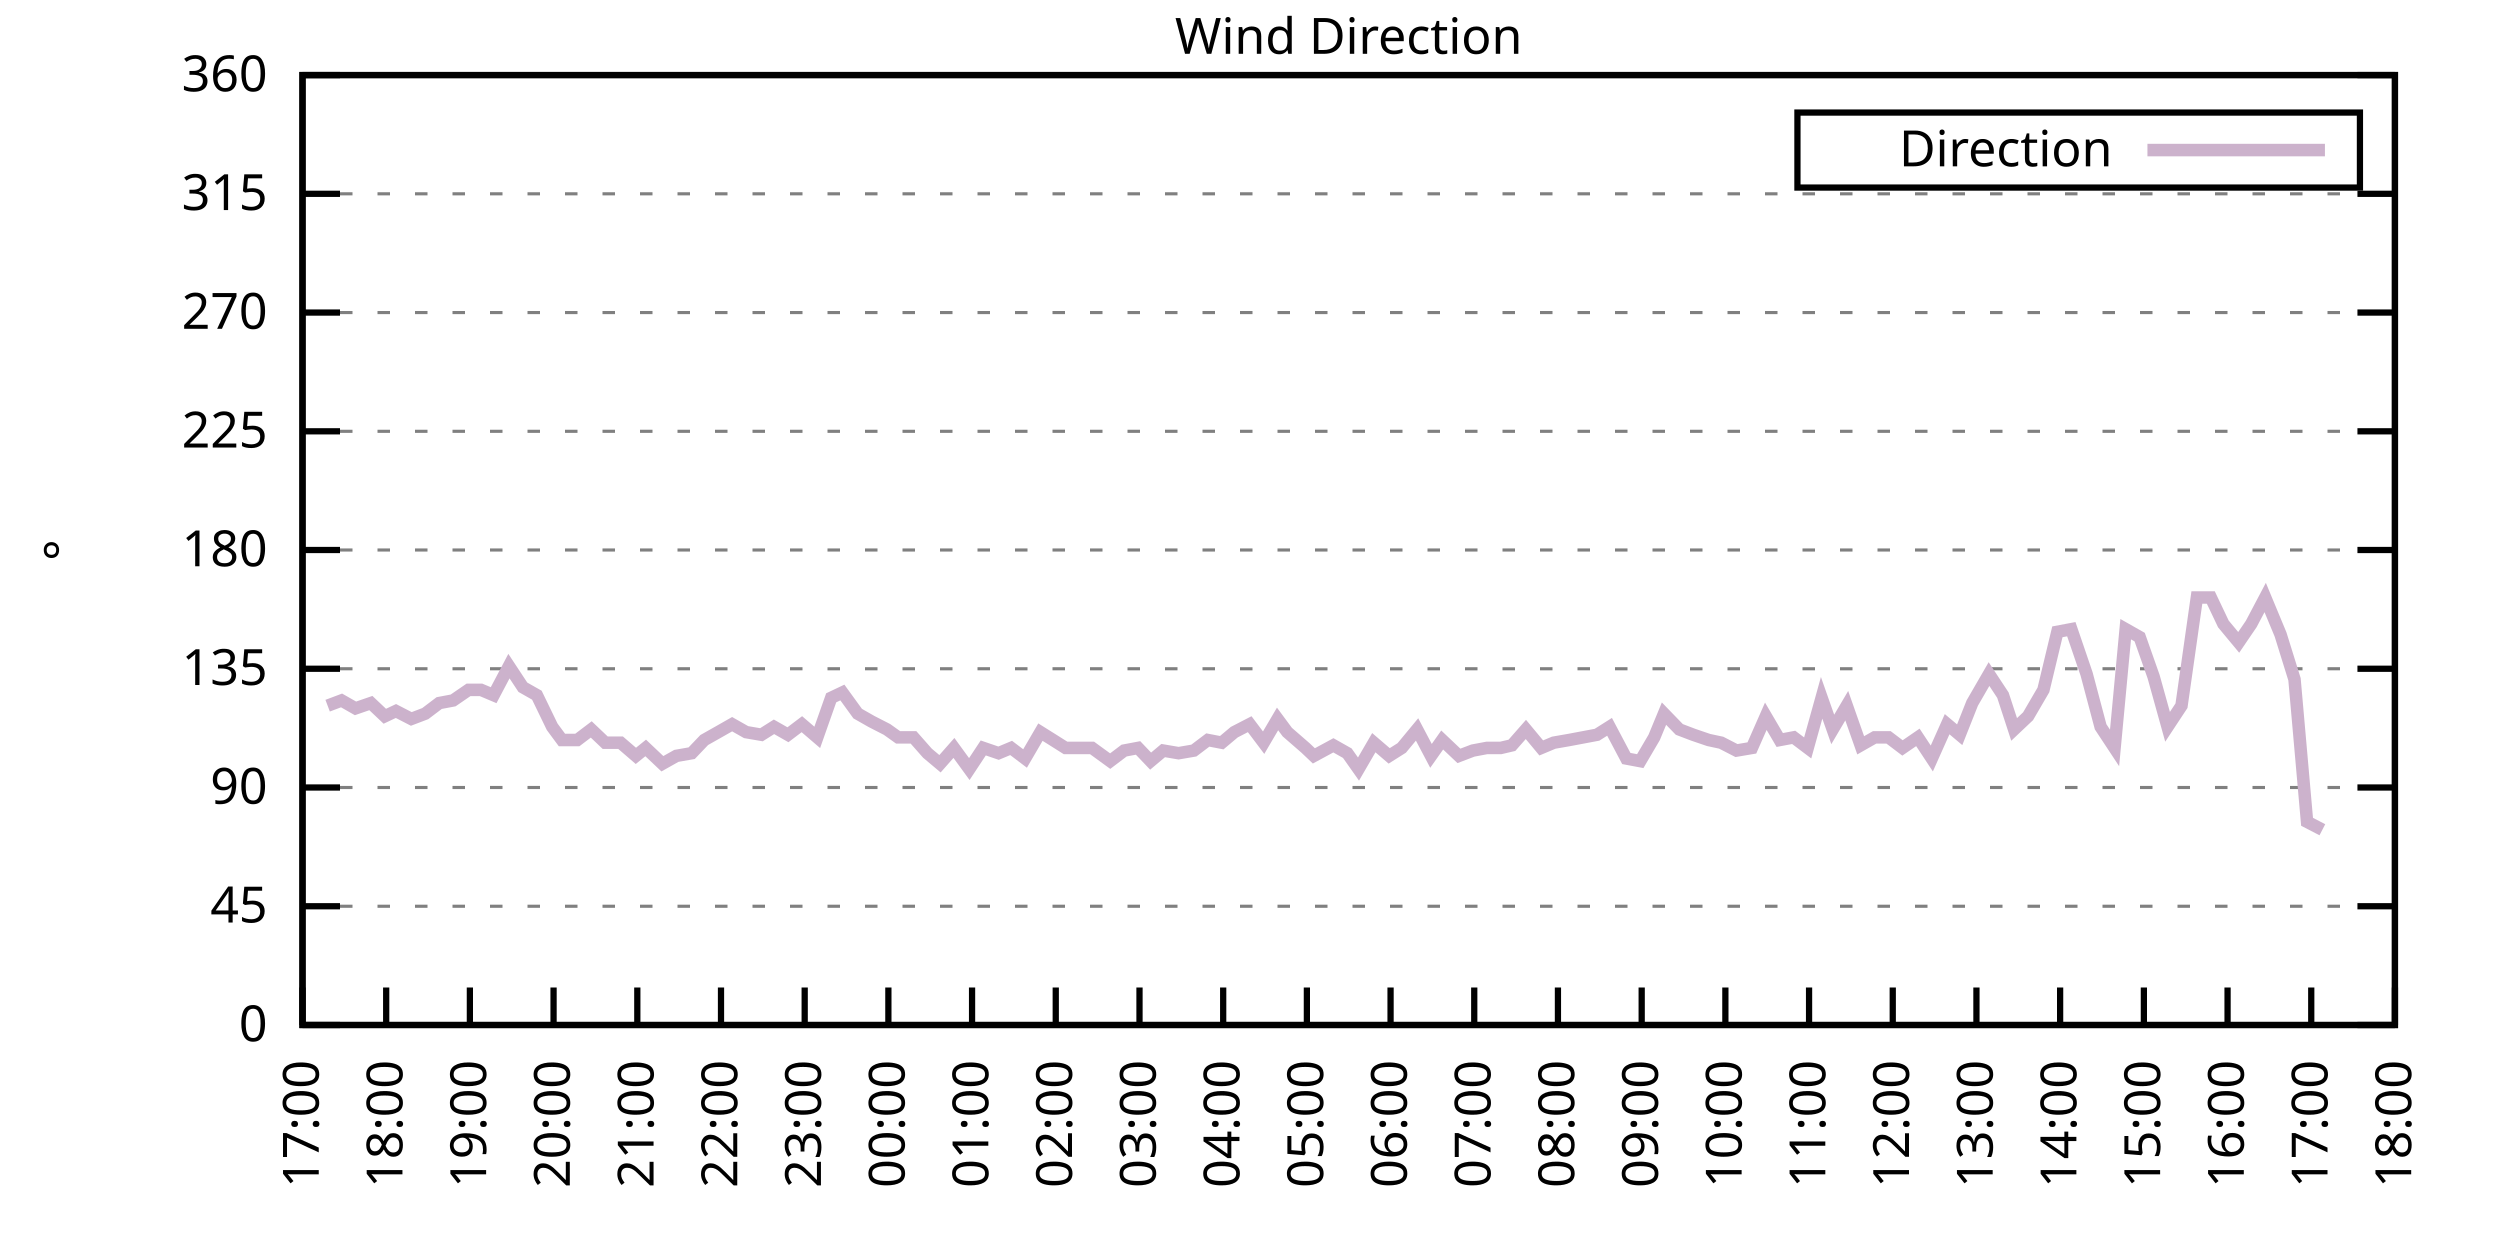
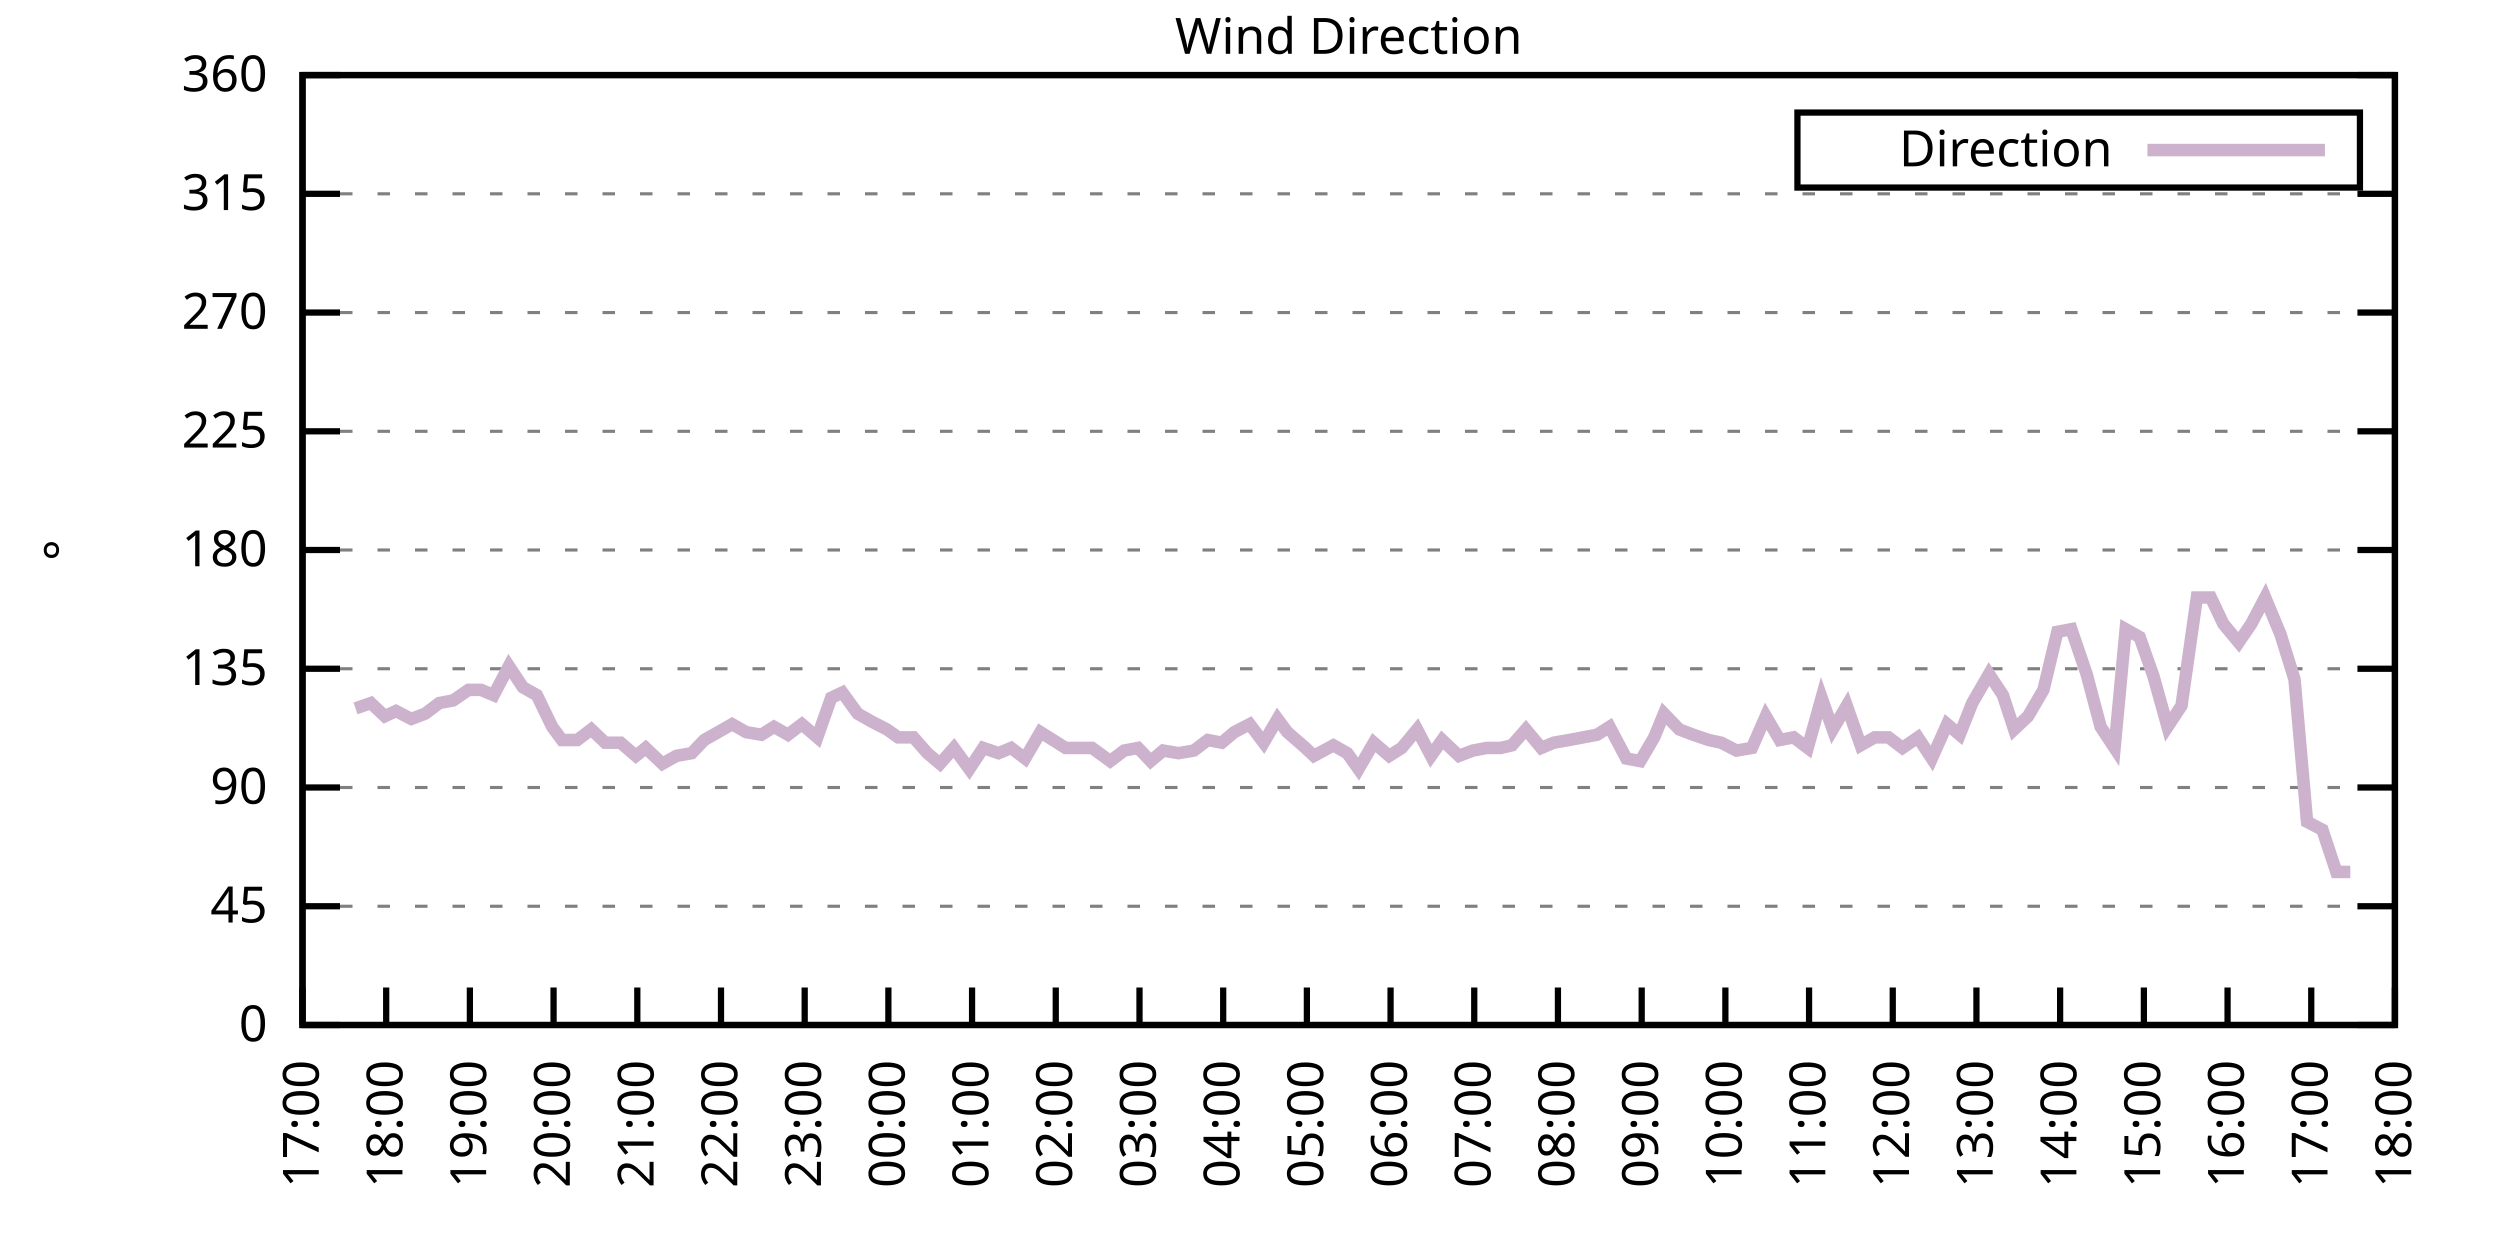
<svg xmlns="http://www.w3.org/2000/svg" xmlns:xlink="http://www.w3.org/1999/xlink" width="400" height="200" viewBox="0 0 400 200">
  <g id="gnuplot_canvas">
    <rect x="0" y="0" width="400" height="200" fill="none" />
    <defs>
      <circle id="gpDot" r="0.5" stroke-width="0.5" stroke="currentColor" />
      <path id="gpPt0" stroke-width="0.333" stroke="currentColor" d="M-1,0 h2 M0,-1 v2" />
      <path id="gpPt1" stroke-width="0.333" stroke="currentColor" d="M-1,-1 L1,1 M1,-1 L-1,1" />
      <path id="gpPt2" stroke-width="0.333" stroke="currentColor" d="M-1,0 L1,0 M0,-1 L0,1 M-1,-1 L1,1 M-1,1 L1,-1" />
      <rect id="gpPt3" stroke-width="0.333" stroke="currentColor" x="-1" y="-1" width="2" height="2" />
      <rect id="gpPt4" stroke-width="0.333" stroke="currentColor" fill="currentColor" x="-1" y="-1" width="2" height="2" />
      <circle id="gpPt5" stroke-width="0.333" stroke="currentColor" cx="0" cy="0" r="1" />
      <use xlink:href="#gpPt5" id="gpPt6" fill="currentColor" stroke="none" />
      <path id="gpPt7" stroke-width="0.333" stroke="currentColor" d="M0,-1.33 L-1.33,0.67 L1.33,0.67 z" />
      <use xlink:href="#gpPt7" id="gpPt8" fill="currentColor" stroke="none" />
      <use xlink:href="#gpPt7" id="gpPt9" stroke="currentColor" transform="rotate(180)" />
      <use xlink:href="#gpPt9" id="gpPt10" fill="currentColor" stroke="none" />
      <use xlink:href="#gpPt3" id="gpPt11" stroke="currentColor" transform="rotate(45)" />
      <use xlink:href="#gpPt11" id="gpPt12" fill="currentColor" stroke="none" />
      <path id="gpPt13" stroke-width="0.333" stroke="currentColor" d="M0,1.330 L1.265,0.411 L0.782,-1.067 L-0.782,-1.076 L-1.265,0.411 z" />
      <use xlink:href="#gpPt13" id="gpPt14" fill="currentColor" stroke="none" />
      <filter id="textbox" filterUnits="objectBoundingBox" x="0" y="0" height="1" width="1">
        <feFlood flood-color="white" flood-opacity="1" result="bgnd" />
        <feComposite in="SourceGraphic" in2="bgnd" operator="atop" />
      </filter>
      <filter id="greybox" filterUnits="objectBoundingBox" x="0" y="0" height="1" width="1">
        <feFlood flood-color="lightgrey" flood-opacity="1" result="grey" />
        <feComposite in="SourceGraphic" in2="grey" operator="atop" />
      </filter>
    </defs>
    <g fill="none" color="white" stroke="currentColor" stroke-width="1.00" stroke-linecap="butt" stroke-linejoin="miter">
</g>
    <g fill="none" color="black" stroke="currentColor" stroke-width="1.00" stroke-linecap="butt" stroke-linejoin="miter">
      <g stroke="none" shape-rendering="crispEdges">
        <polygon fill="rgb(255, 255, 255)" points="48.40,164.00 383.18,164.00 383.18,12.02 48.40,12.02 " />
      </g>
    </g>
    <g fill="none" color="black" stroke="currentColor" stroke-width="1.00" stroke-linecap="butt" stroke-linejoin="miter">
</g>
    <g fill="none" color="black" stroke="black" stroke-width="0.50" stroke-linecap="butt" stroke-linejoin="miter">
</g>
    <g fill="none" color="gray" stroke="currentColor" stroke-width="0.50" stroke-linecap="butt" stroke-linejoin="miter">
      <path stroke="gray" stroke-dasharray="2,4" class="gridline" d="M48.40,164.00 L383.19,164.00  " />
    </g>
    <g fill="none" color="gray" stroke="gray" stroke-width="1.00" stroke-linecap="butt" stroke-linejoin="miter">
</g>
    <g fill="none" color="black" stroke="currentColor" stroke-width="1.00" stroke-linecap="butt" stroke-linejoin="miter">
      <path stroke="black" d="M48.40,164.00 L54.40,164.00 M383.19,164.00 L377.19,164.00  " />
      <g transform="translate(42.80,166.60)" stroke="none" fill="black" font-family="Sans" font-size="8.00" text-anchor="end">
        <text>
          <tspan font-family="Sans"> 0</tspan>
        </text>
      </g>
    </g>
    <g fill="none" color="black" stroke="currentColor" stroke-width="1.00" stroke-linecap="butt" stroke-linejoin="miter">
</g>
    <g fill="none" color="black" stroke="black" stroke-width="0.50" stroke-linecap="butt" stroke-linejoin="miter">
</g>
    <g fill="none" color="gray" stroke="currentColor" stroke-width="0.50" stroke-linecap="butt" stroke-linejoin="miter">
      <path stroke="gray" stroke-dasharray="2,4" class="gridline" d="M48.40,145.00 L383.19,145.00  " />
    </g>
    <g fill="none" color="gray" stroke="gray" stroke-width="1.00" stroke-linecap="butt" stroke-linejoin="miter">
</g>
    <g fill="none" color="black" stroke="currentColor" stroke-width="1.00" stroke-linecap="butt" stroke-linejoin="miter">
      <path stroke="black" d="M48.40,145.00 L54.40,145.00 M383.19,145.00 L377.19,145.00  " />
      <g transform="translate(42.80,147.60)" stroke="none" fill="black" font-family="Sans" font-size="8.00" text-anchor="end">
        <text>
          <tspan font-family="Sans"> 45</tspan>
        </text>
      </g>
    </g>
    <g fill="none" color="black" stroke="currentColor" stroke-width="1.00" stroke-linecap="butt" stroke-linejoin="miter">
</g>
    <g fill="none" color="black" stroke="black" stroke-width="0.50" stroke-linecap="butt" stroke-linejoin="miter">
</g>
    <g fill="none" color="gray" stroke="currentColor" stroke-width="0.50" stroke-linecap="butt" stroke-linejoin="miter">
      <path stroke="gray" stroke-dasharray="2,4" class="gridline" d="M48.40,126.00 L383.19,126.00  " />
    </g>
    <g fill="none" color="gray" stroke="gray" stroke-width="1.00" stroke-linecap="butt" stroke-linejoin="miter">
</g>
    <g fill="none" color="black" stroke="currentColor" stroke-width="1.00" stroke-linecap="butt" stroke-linejoin="miter">
      <path stroke="black" d="M48.40,126.00 L54.40,126.00 M383.19,126.00 L377.19,126.00  " />
      <g transform="translate(42.80,128.60)" stroke="none" fill="black" font-family="Sans" font-size="8.00" text-anchor="end">
        <text>
          <tspan font-family="Sans"> 90</tspan>
        </text>
      </g>
    </g>
    <g fill="none" color="black" stroke="currentColor" stroke-width="1.00" stroke-linecap="butt" stroke-linejoin="miter">
</g>
    <g fill="none" color="black" stroke="black" stroke-width="0.50" stroke-linecap="butt" stroke-linejoin="miter">
</g>
    <g fill="none" color="gray" stroke="currentColor" stroke-width="0.50" stroke-linecap="butt" stroke-linejoin="miter">
      <path stroke="gray" stroke-dasharray="2,4" class="gridline" d="M48.40,107.00 L383.19,107.00  " />
    </g>
    <g fill="none" color="gray" stroke="gray" stroke-width="1.00" stroke-linecap="butt" stroke-linejoin="miter">
</g>
    <g fill="none" color="black" stroke="currentColor" stroke-width="1.00" stroke-linecap="butt" stroke-linejoin="miter">
      <path stroke="black" d="M48.40,107.00 L54.40,107.00 M383.19,107.00 L377.19,107.00  " />
      <g transform="translate(42.80,109.60)" stroke="none" fill="black" font-family="Sans" font-size="8.00" text-anchor="end">
        <text>
          <tspan font-family="Sans"> 135</tspan>
        </text>
      </g>
    </g>
    <g fill="none" color="black" stroke="currentColor" stroke-width="1.00" stroke-linecap="butt" stroke-linejoin="miter">
</g>
    <g fill="none" color="black" stroke="black" stroke-width="0.50" stroke-linecap="butt" stroke-linejoin="miter">
</g>
    <g fill="none" color="gray" stroke="currentColor" stroke-width="0.50" stroke-linecap="butt" stroke-linejoin="miter">
      <path stroke="gray" stroke-dasharray="2,4" class="gridline" d="M48.40,88.00 L383.19,88.00  " />
    </g>
    <g fill="none" color="gray" stroke="gray" stroke-width="1.00" stroke-linecap="butt" stroke-linejoin="miter">
</g>
    <g fill="none" color="black" stroke="currentColor" stroke-width="1.00" stroke-linecap="butt" stroke-linejoin="miter">
      <path stroke="black" d="M48.40,88.00 L54.40,88.00 M383.19,88.00 L377.19,88.00  " />
      <g transform="translate(42.80,90.60)" stroke="none" fill="black" font-family="Sans" font-size="8.00" text-anchor="end">
        <text>
          <tspan font-family="Sans"> 180</tspan>
        </text>
      </g>
    </g>
    <g fill="none" color="black" stroke="currentColor" stroke-width="1.00" stroke-linecap="butt" stroke-linejoin="miter">
</g>
    <g fill="none" color="black" stroke="black" stroke-width="0.50" stroke-linecap="butt" stroke-linejoin="miter">
</g>
    <g fill="none" color="gray" stroke="currentColor" stroke-width="0.50" stroke-linecap="butt" stroke-linejoin="miter">
      <path stroke="gray" stroke-dasharray="2,4" class="gridline" d="M48.40,69.01 L383.19,69.01  " />
    </g>
    <g fill="none" color="gray" stroke="gray" stroke-width="1.00" stroke-linecap="butt" stroke-linejoin="miter">
</g>
    <g fill="none" color="black" stroke="currentColor" stroke-width="1.00" stroke-linecap="butt" stroke-linejoin="miter">
      <path stroke="black" d="M48.40,69.01 L54.40,69.01 M383.19,69.01 L377.19,69.01  " />
      <g transform="translate(42.80,71.61)" stroke="none" fill="black" font-family="Sans" font-size="8.00" text-anchor="end">
        <text>
          <tspan font-family="Sans"> 225</tspan>
        </text>
      </g>
    </g>
    <g fill="none" color="black" stroke="currentColor" stroke-width="1.00" stroke-linecap="butt" stroke-linejoin="miter">
</g>
    <g fill="none" color="black" stroke="black" stroke-width="0.50" stroke-linecap="butt" stroke-linejoin="miter">
</g>
    <g fill="none" color="gray" stroke="currentColor" stroke-width="0.50" stroke-linecap="butt" stroke-linejoin="miter">
      <path stroke="gray" stroke-dasharray="2,4" class="gridline" d="M48.40,50.01 L383.19,50.01  " />
    </g>
    <g fill="none" color="gray" stroke="gray" stroke-width="1.00" stroke-linecap="butt" stroke-linejoin="miter">
</g>
    <g fill="none" color="black" stroke="currentColor" stroke-width="1.00" stroke-linecap="butt" stroke-linejoin="miter">
      <path stroke="black" d="M48.40,50.01 L54.40,50.01 M383.19,50.01 L377.19,50.01  " />
      <g transform="translate(42.80,52.61)" stroke="none" fill="black" font-family="Sans" font-size="8.00" text-anchor="end">
        <text>
          <tspan font-family="Sans"> 270</tspan>
        </text>
      </g>
    </g>
    <g fill="none" color="black" stroke="currentColor" stroke-width="1.00" stroke-linecap="butt" stroke-linejoin="miter">
</g>
    <g fill="none" color="black" stroke="black" stroke-width="0.50" stroke-linecap="butt" stroke-linejoin="miter">
</g>
    <g fill="none" color="gray" stroke="currentColor" stroke-width="0.50" stroke-linecap="butt" stroke-linejoin="miter">
      <path stroke="gray" stroke-dasharray="2,4" class="gridline" d="M48.40,31.01 L383.19,31.01  " />
    </g>
    <g fill="none" color="gray" stroke="gray" stroke-width="1.00" stroke-linecap="butt" stroke-linejoin="miter">
</g>
    <g fill="none" color="black" stroke="currentColor" stroke-width="1.00" stroke-linecap="butt" stroke-linejoin="miter">
      <path stroke="black" d="M48.40,31.01 L54.40,31.01 M383.19,31.01 L377.19,31.01  " />
      <g transform="translate(42.80,33.61)" stroke="none" fill="black" font-family="Sans" font-size="8.00" text-anchor="end">
        <text>
          <tspan font-family="Sans"> 315</tspan>
        </text>
      </g>
    </g>
    <g fill="none" color="black" stroke="currentColor" stroke-width="1.00" stroke-linecap="butt" stroke-linejoin="miter">
</g>
    <g fill="none" color="black" stroke="black" stroke-width="0.50" stroke-linecap="butt" stroke-linejoin="miter">
</g>
    <g fill="none" color="gray" stroke="currentColor" stroke-width="0.50" stroke-linecap="butt" stroke-linejoin="miter">
      <path stroke="gray" stroke-dasharray="2,4" class="gridline" d="M48.40,12.01 L383.19,12.01  " />
    </g>
    <g fill="none" color="gray" stroke="gray" stroke-width="1.00" stroke-linecap="butt" stroke-linejoin="miter">
</g>
    <g fill="none" color="black" stroke="currentColor" stroke-width="1.00" stroke-linecap="butt" stroke-linejoin="miter">
      <path stroke="black" d="M48.40,12.01 L54.40,12.01 M383.19,12.01 L377.19,12.01  " />
      <g transform="translate(42.80,14.61)" stroke="none" fill="black" font-family="Sans" font-size="8.00" text-anchor="end">
        <text>
          <tspan font-family="Sans"> 360</tspan>
        </text>
      </g>
    </g>
    <g fill="none" color="black" stroke="currentColor" stroke-width="1.00" stroke-linecap="butt" stroke-linejoin="miter">
      <path stroke="black" d="M48.40,164.00 L48.40,158.00  " />
      <g transform="translate(51.00,169.60) rotate(270.00)" stroke="none" fill="black" font-family="Sans" font-size="8.00" text-anchor="end">
        <text>
          <tspan font-family="Sans">17:00</tspan>
        </text>
      </g>
    </g>
    <g fill="none" color="black" stroke="currentColor" stroke-width="1.00" stroke-linecap="butt" stroke-linejoin="miter">
      <path stroke="black" d="M61.79,164.00 L61.79,158.00  " />
      <g transform="translate(64.39,169.60) rotate(270.00)" stroke="none" fill="black" font-family="Sans" font-size="8.00" text-anchor="end">
        <text>
          <tspan font-family="Sans">18:00</tspan>
        </text>
      </g>
    </g>
    <g fill="none" color="black" stroke="currentColor" stroke-width="1.00" stroke-linecap="butt" stroke-linejoin="miter">
      <path stroke="black" d="M75.18,164.00 L75.18,158.00  " />
      <g transform="translate(77.78,169.60) rotate(270.00)" stroke="none" fill="black" font-family="Sans" font-size="8.00" text-anchor="end">
        <text>
          <tspan font-family="Sans">19:00</tspan>
        </text>
      </g>
    </g>
    <g fill="none" color="black" stroke="currentColor" stroke-width="1.00" stroke-linecap="butt" stroke-linejoin="miter">
      <path stroke="black" d="M88.57,164.00 L88.57,158.00  " />
      <g transform="translate(91.17,169.60) rotate(270.00)" stroke="none" fill="black" font-family="Sans" font-size="8.00" text-anchor="end">
        <text>
          <tspan font-family="Sans">20:00</tspan>
        </text>
      </g>
    </g>
    <g fill="none" color="black" stroke="currentColor" stroke-width="1.00" stroke-linecap="butt" stroke-linejoin="miter">
      <path stroke="black" d="M101.97,164.00 L101.97,158.00  " />
      <g transform="translate(104.57,169.60) rotate(270.00)" stroke="none" fill="black" font-family="Sans" font-size="8.00" text-anchor="end">
        <text>
          <tspan font-family="Sans">21:00</tspan>
        </text>
      </g>
    </g>
    <g fill="none" color="black" stroke="currentColor" stroke-width="1.00" stroke-linecap="butt" stroke-linejoin="miter">
      <path stroke="black" d="M115.36,164.00 L115.36,158.00  " />
      <g transform="translate(117.96,169.60) rotate(270.00)" stroke="none" fill="black" font-family="Sans" font-size="8.00" text-anchor="end">
        <text>
          <tspan font-family="Sans">22:00</tspan>
        </text>
      </g>
    </g>
    <g fill="none" color="black" stroke="currentColor" stroke-width="1.00" stroke-linecap="butt" stroke-linejoin="miter">
      <path stroke="black" d="M128.75,164.00 L128.75,158.00  " />
      <g transform="translate(131.35,169.60) rotate(270.00)" stroke="none" fill="black" font-family="Sans" font-size="8.00" text-anchor="end">
        <text>
          <tspan font-family="Sans">23:00</tspan>
        </text>
      </g>
    </g>
    <g fill="none" color="black" stroke="currentColor" stroke-width="1.00" stroke-linecap="butt" stroke-linejoin="miter">
      <path stroke="black" d="M142.14,164.00 L142.14,158.00  " />
      <g transform="translate(144.74,169.60) rotate(270.00)" stroke="none" fill="black" font-family="Sans" font-size="8.00" text-anchor="end">
        <text>
          <tspan font-family="Sans">00:00</tspan>
        </text>
      </g>
    </g>
    <g fill="none" color="black" stroke="currentColor" stroke-width="1.00" stroke-linecap="butt" stroke-linejoin="miter">
      <path stroke="black" d="M155.53,164.00 L155.53,158.00  " />
      <g transform="translate(158.13,169.60) rotate(270.00)" stroke="none" fill="black" font-family="Sans" font-size="8.00" text-anchor="end">
        <text>
          <tspan font-family="Sans">01:00</tspan>
        </text>
      </g>
    </g>
    <g fill="none" color="black" stroke="currentColor" stroke-width="1.00" stroke-linecap="butt" stroke-linejoin="miter">
      <path stroke="black" d="M168.92,164.00 L168.92,158.00  " />
      <g transform="translate(171.52,169.60) rotate(270.00)" stroke="none" fill="black" font-family="Sans" font-size="8.00" text-anchor="end">
        <text>
          <tspan font-family="Sans">02:00</tspan>
        </text>
      </g>
    </g>
    <g fill="none" color="black" stroke="currentColor" stroke-width="1.00" stroke-linecap="butt" stroke-linejoin="miter">
      <path stroke="black" d="M182.32,164.00 L182.32,158.00  " />
      <g transform="translate(184.92,169.60) rotate(270.00)" stroke="none" fill="black" font-family="Sans" font-size="8.00" text-anchor="end">
        <text>
          <tspan font-family="Sans">03:00</tspan>
        </text>
      </g>
    </g>
    <g fill="none" color="black" stroke="currentColor" stroke-width="1.00" stroke-linecap="butt" stroke-linejoin="miter">
      <path stroke="black" d="M195.71,164.00 L195.71,158.00  " />
      <g transform="translate(198.31,169.60) rotate(270.00)" stroke="none" fill="black" font-family="Sans" font-size="8.00" text-anchor="end">
        <text>
          <tspan font-family="Sans">04:00</tspan>
        </text>
      </g>
    </g>
    <g fill="none" color="black" stroke="currentColor" stroke-width="1.00" stroke-linecap="butt" stroke-linejoin="miter">
      <path stroke="black" d="M209.10,164.00 L209.10,158.00  " />
      <g transform="translate(211.70,169.60) rotate(270.00)" stroke="none" fill="black" font-family="Sans" font-size="8.00" text-anchor="end">
        <text>
          <tspan font-family="Sans">05:00</tspan>
        </text>
      </g>
    </g>
    <g fill="none" color="black" stroke="currentColor" stroke-width="1.00" stroke-linecap="butt" stroke-linejoin="miter">
      <path stroke="black" d="M222.49,164.00 L222.49,158.00  " />
      <g transform="translate(225.09,169.60) rotate(270.00)" stroke="none" fill="black" font-family="Sans" font-size="8.00" text-anchor="end">
        <text>
          <tspan font-family="Sans">06:00</tspan>
        </text>
      </g>
    </g>
    <g fill="none" color="black" stroke="currentColor" stroke-width="1.00" stroke-linecap="butt" stroke-linejoin="miter">
      <path stroke="black" d="M235.88,164.00 L235.88,158.00  " />
      <g transform="translate(238.48,169.60) rotate(270.00)" stroke="none" fill="black" font-family="Sans" font-size="8.00" text-anchor="end">
        <text>
          <tspan font-family="Sans">07:00</tspan>
        </text>
      </g>
    </g>
    <g fill="none" color="black" stroke="currentColor" stroke-width="1.00" stroke-linecap="butt" stroke-linejoin="miter">
      <path stroke="black" d="M249.27,164.00 L249.27,158.00  " />
      <g transform="translate(251.87,169.60) rotate(270.00)" stroke="none" fill="black" font-family="Sans" font-size="8.00" text-anchor="end">
        <text>
          <tspan font-family="Sans">08:00</tspan>
        </text>
      </g>
    </g>
    <g fill="none" color="black" stroke="currentColor" stroke-width="1.00" stroke-linecap="butt" stroke-linejoin="miter">
      <path stroke="black" d="M262.67,164.00 L262.67,158.00  " />
      <g transform="translate(265.27,169.60) rotate(270.00)" stroke="none" fill="black" font-family="Sans" font-size="8.00" text-anchor="end">
        <text>
          <tspan font-family="Sans">09:00</tspan>
        </text>
      </g>
    </g>
    <g fill="none" color="black" stroke="currentColor" stroke-width="1.00" stroke-linecap="butt" stroke-linejoin="miter">
      <path stroke="black" d="M276.06,164.00 L276.06,158.00  " />
      <g transform="translate(278.66,169.60) rotate(270.00)" stroke="none" fill="black" font-family="Sans" font-size="8.00" text-anchor="end">
        <text>
          <tspan font-family="Sans">10:00</tspan>
        </text>
      </g>
    </g>
    <g fill="none" color="black" stroke="currentColor" stroke-width="1.00" stroke-linecap="butt" stroke-linejoin="miter">
      <path stroke="black" d="M289.45,164.00 L289.45,158.00  " />
      <g transform="translate(292.05,169.60) rotate(270.00)" stroke="none" fill="black" font-family="Sans" font-size="8.00" text-anchor="end">
        <text>
          <tspan font-family="Sans">11:00</tspan>
        </text>
      </g>
    </g>
    <g fill="none" color="black" stroke="currentColor" stroke-width="1.00" stroke-linecap="butt" stroke-linejoin="miter">
      <path stroke="black" d="M302.84,164.00 L302.84,158.00  " />
      <g transform="translate(305.44,169.60) rotate(270.00)" stroke="none" fill="black" font-family="Sans" font-size="8.00" text-anchor="end">
        <text>
          <tspan font-family="Sans">12:00</tspan>
        </text>
      </g>
    </g>
    <g fill="none" color="black" stroke="currentColor" stroke-width="1.00" stroke-linecap="butt" stroke-linejoin="miter">
      <path stroke="black" d="M316.23,164.00 L316.23,158.00  " />
      <g transform="translate(318.83,169.60) rotate(270.00)" stroke="none" fill="black" font-family="Sans" font-size="8.00" text-anchor="end">
        <text>
          <tspan font-family="Sans">13:00</tspan>
        </text>
      </g>
    </g>
    <g fill="none" color="black" stroke="currentColor" stroke-width="1.00" stroke-linecap="butt" stroke-linejoin="miter">
      <path stroke="black" d="M329.62,164.00 L329.62,158.00  " />
      <g transform="translate(332.22,169.60) rotate(270.00)" stroke="none" fill="black" font-family="Sans" font-size="8.00" text-anchor="end">
        <text>
          <tspan font-family="Sans">14:00</tspan>
        </text>
      </g>
    </g>
    <g fill="none" color="black" stroke="currentColor" stroke-width="1.00" stroke-linecap="butt" stroke-linejoin="miter">
      <path stroke="black" d="M343.02,164.00 L343.02,158.00  " />
      <g transform="translate(345.62,169.60) rotate(270.00)" stroke="none" fill="black" font-family="Sans" font-size="8.00" text-anchor="end">
        <text>
          <tspan font-family="Sans">15:00</tspan>
        </text>
      </g>
    </g>
    <g fill="none" color="black" stroke="currentColor" stroke-width="1.00" stroke-linecap="butt" stroke-linejoin="miter">
      <path stroke="black" d="M356.41,164.00 L356.41,158.00  " />
      <g transform="translate(359.01,169.60) rotate(270.00)" stroke="none" fill="black" font-family="Sans" font-size="8.00" text-anchor="end">
        <text>
          <tspan font-family="Sans">16:00</tspan>
        </text>
      </g>
    </g>
    <g fill="none" color="black" stroke="currentColor" stroke-width="1.00" stroke-linecap="butt" stroke-linejoin="miter">
      <path stroke="black" d="M369.80,164.00 L369.80,158.00  " />
      <g transform="translate(372.40,169.60) rotate(270.00)" stroke="none" fill="black" font-family="Sans" font-size="8.00" text-anchor="end">
        <text>
          <tspan font-family="Sans">17:00</tspan>
        </text>
      </g>
    </g>
    <g fill="none" color="black" stroke="currentColor" stroke-width="1.00" stroke-linecap="butt" stroke-linejoin="miter">
      <path stroke="black" d="M383.19,164.00 L383.19,158.00  " />
      <g transform="translate(385.79,169.60) rotate(270.00)" stroke="none" fill="black" font-family="Sans" font-size="8.00" text-anchor="end">
        <text>
          <tspan font-family="Sans">18:00</tspan>
        </text>
      </g>
    </g>
    <g fill="none" color="black" stroke="currentColor" stroke-width="1.00" stroke-linecap="butt" stroke-linejoin="miter">
</g>
    <g fill="none" color="black" stroke="currentColor" stroke-width="1.00" stroke-linecap="butt" stroke-linejoin="miter">
      <path stroke="black" d="M48.40,12.01 L48.40,164.00 L383.19,164.00 L383.19,12.01 L48.40,12.01 Z  " />
    </g>
    <g fill="none" color="black" stroke="currentColor" stroke-width="1.00" stroke-linecap="butt" stroke-linejoin="miter">
</g>
    <g fill="none" color="black" stroke="currentColor" stroke-width="1.00" stroke-linecap="butt" stroke-linejoin="miter">
      <path stroke="black" d="M287.59,30.01 L287.59,18.01 L377.59,18.01 L377.59,30.01 L287.59,30.01 Z  " />
    </g>
    <g id="Wind_direction_plot_1">
      <g fill="none" color="white" stroke="black" stroke-width="2.00" stroke-linecap="butt" stroke-linejoin="miter">
</g>
      <g fill="none" color="black" stroke="currentColor" stroke-width="2.00" stroke-linecap="butt" stroke-linejoin="miter">
        <g transform="translate(337.99,26.61)" stroke="none" fill="black" font-family="Sans" font-size="8.00" text-anchor="end">
          <text>
            <tspan font-family="Sans">Direction</tspan>
          </text>
        </g>
      </g>
      <g fill="none" color="black" stroke="currentColor" stroke-width="2.00" stroke-linecap="butt" stroke-linejoin="miter">
-         <path stroke="rgb(204, 178, 204)" d="M343.59,24.01 L371.99,24.01 M52.42,112.91 L54.65,112.07 L56.88,113.34 L59.34,112.49 L61.57,114.60 L63.35,113.76   L65.81,115.03 L68.04,114.18 L70.27,112.49 L72.50,112.07 L74.96,110.38 L76.97,110.38 L78.98,111.23 L81.43,106.58   L83.66,109.96 L85.90,111.23 L88.35,116.29 L89.91,118.40 L92.37,118.40 L94.60,116.71 L96.83,118.83 L99.29,118.83   L101.74,120.94 L103.31,119.67 L105.98,122.20 L108.22,120.94 L110.67,120.51 L112.68,118.40 L114.91,117.14 L117.14,115.87   L119.38,117.14 L121.83,117.56 L123.84,116.29 L126.07,117.56 L128.30,115.87 L130.76,117.98 L132.99,111.65 L134.78,110.80   L137.23,114.18 L139.46,115.45 L141.92,116.71 L143.70,117.98 L146.16,117.98 L148.39,120.51 L150.40,122.20 L152.63,119.67   L155.09,123.05 L157.32,119.67 L159.77,120.51 L161.78,119.67 L164.01,121.36 L166.47,117.14 L168.48,118.40 L170.49,119.67   L172.94,119.67 L174.73,119.67 L177.63,121.78 L179.86,120.09 L182.09,119.67 L184.10,121.78 L186.11,120.09 L188.57,120.51   L191.02,120.09 L193.25,118.40 L195.48,118.83 L197.49,117.14 L199.95,115.87 L202.18,118.83 L204.41,115.03 L205.97,117.14   L208.88,119.67 L210.22,120.94 L213.34,119.25 L215.57,120.51 L217.36,123.05 L219.81,118.83 L222.27,120.94 L224.28,119.67   L226.73,116.71 L228.96,120.94 L230.75,118.40 L233.43,120.94 L235.66,120.09 L237.89,119.67 L240.12,119.67 L241.91,119.25   L244.14,116.71 L246.60,119.67 L248.60,118.83 L251.06,118.40 L253.29,117.98 L255.52,117.56 L257.53,116.29 L260.21,121.36   L262.44,121.78 L264.67,117.98 L266.24,114.18 L268.69,116.71 L270.92,117.56 L273.38,118.40 L275.39,118.83 L277.84,120.09   L280.30,119.67 L282.53,114.60 L284.76,118.40 L286.99,117.98 L289.23,119.67 L291.46,111.65 L293.24,116.71 L295.48,112.91   L297.71,119.25 L299.94,117.98 L302.17,117.98 L304.40,119.67 L306.86,117.98 L309.09,121.36 L311.54,115.87 L313.55,117.56   L315.56,112.49 L318.24,107.85 L320.47,111.23 L322.26,116.71 L324.49,114.60 L326.95,110.38 L329.18,101.09 L331.41,100.67   L333.86,107.85 L336.10,116.29 L338.33,119.67 L340.11,100.67 L342.35,101.94 L344.58,108.27 L346.81,116.29 L349.04,112.91   L351.50,95.60 L353.73,95.60 L355.74,99.83 L358.19,102.78 L360.20,99.83 L362.43,95.60 L364.89,101.52 L367.12,108.69   L369.13,131.49 L371.58,132.76  " />
+         <path stroke="rgb(204, 178, 204)" d="M343.59,24.01 L371.99,24.01 M56.88,113.34 L59.34,112.49 L61.57,114.60 L63.35,113.76 L65.81,115.03 L68.04,114.18   L70.27,112.49 L72.50,112.07 L74.96,110.38 L76.97,110.38 L78.98,111.23 L81.43,106.58 L83.66,109.96 L85.90,111.23   L88.35,116.29 L89.91,118.40 L92.37,118.40 L94.60,116.71 L96.83,118.83 L99.29,118.83 L101.74,120.94 L103.31,119.67   L105.98,122.20 L108.22,120.94 L110.67,120.51 L112.68,118.40 L114.91,117.14 L117.14,115.87 L119.38,117.14 L121.83,117.56   L123.84,116.29 L126.07,117.56 L128.30,115.87 L130.76,117.98 L132.99,111.65 L134.78,110.80 L137.23,114.18 L139.46,115.45   L141.92,116.71 L143.70,117.98 L146.16,117.98 L148.39,120.51 L150.40,122.20 L152.63,119.67 L155.09,123.05 L157.32,119.67   L159.77,120.51 L161.78,119.67 L164.01,121.36 L166.47,117.14 L168.48,118.40 L170.49,119.67 L172.94,119.67 L174.73,119.67   L177.63,121.78 L179.86,120.09 L182.09,119.67 L184.10,121.78 L186.11,120.09 L188.57,120.51 L191.02,120.09 L193.25,118.40   L195.48,118.83 L197.49,117.14 L199.95,115.87 L202.18,118.83 L204.41,115.03 L205.97,117.14 L208.88,119.67 L210.22,120.94   L213.34,119.25 L215.57,120.51 L217.36,123.05 L219.81,118.83 L222.27,120.94 L224.28,119.67 L226.73,116.71 L228.96,120.94   L230.75,118.40 L233.43,120.94 L235.66,120.09 L237.89,119.67 L240.12,119.67 L241.91,119.25 L244.14,116.71 L246.60,119.67   L248.60,118.83 L251.06,118.40 L253.29,117.98 L255.52,117.56 L257.53,116.29 L260.21,121.36 L262.44,121.78 L264.67,117.98   L266.24,114.18 L268.69,116.71 L270.92,117.56 L273.38,118.40 L275.39,118.83 L277.84,120.09 L280.30,119.67 L282.53,114.60   L284.76,118.40 L286.99,117.98 L289.23,119.67 L291.46,111.65 L293.24,116.71 L295.48,112.91 L297.71,119.25 L299.94,117.98   L302.17,117.98 L304.40,119.67 L306.86,117.98 L309.09,121.36 L311.54,115.87 L313.55,117.56 L315.56,112.49 L318.24,107.85   L320.47,111.23 L322.26,116.71 L324.49,114.60 L326.95,110.38 L329.18,101.09 L331.41,100.67 L333.86,107.85 L336.10,116.29   L338.33,119.67 L340.11,100.67 L342.35,101.94 L344.58,108.27 L346.81,116.29 L349.04,112.91 L351.50,95.60 L353.73,95.60   L355.74,99.83 L358.19,102.78 L360.20,99.83 L362.43,95.60 L364.89,101.52 L367.12,108.69 L369.13,131.49 L371.58,132.76   L373.82,139.51 L376.05,139.51  " />
      </g>
    </g>
    <g fill="none" color="black" stroke="currentColor" stroke-width="2.00" stroke-linecap="butt" stroke-linejoin="miter">
</g>
    <g fill="none" color="black" stroke="black" stroke-width="1.00" stroke-linecap="butt" stroke-linejoin="miter">
</g>
    <g fill="none" color="black" stroke="currentColor" stroke-width="1.00" stroke-linecap="butt" stroke-linejoin="miter">
      <path stroke="black" d="M48.40,12.01 L48.40,164.00 L383.19,164.00 L383.19,12.01 L48.40,12.01 Z  " />
      <g transform="translate(12.80,88.01) rotate(270.00)" stroke="none" fill="black" font-family="Sans" font-size="8.00" text-anchor="middle">
        <text>
          <tspan font-family="Sans">°</tspan>
        </text>
      </g>
    </g>
    <g fill="none" color="black" stroke="currentColor" stroke-width="1.00" stroke-linecap="butt" stroke-linejoin="miter">
</g>
    <g fill="none" color="black" stroke="currentColor" stroke-width="1.00" stroke-linecap="butt" stroke-linejoin="miter">
      <g transform="translate(215.79,8.61)" stroke="none" fill="black" font-family="Sans" font-size="8.00" text-anchor="middle">
        <text>
          <tspan font-family="Sans">Wind Direction</tspan>
        </text>
      </g>
    </g>
    <g fill="none" color="black" stroke="currentColor" stroke-width="1.00" stroke-linecap="butt" stroke-linejoin="miter">
</g>
  </g>
</svg>
